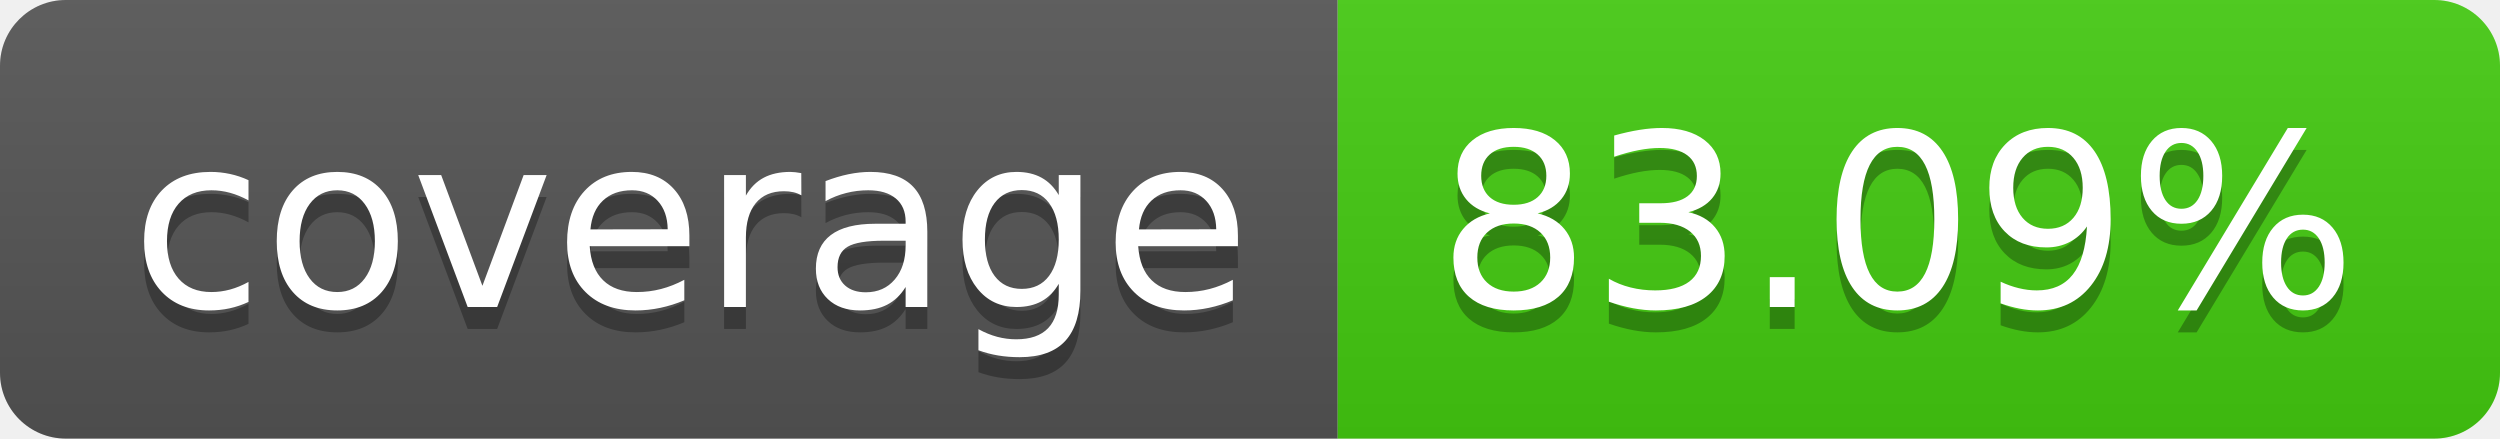
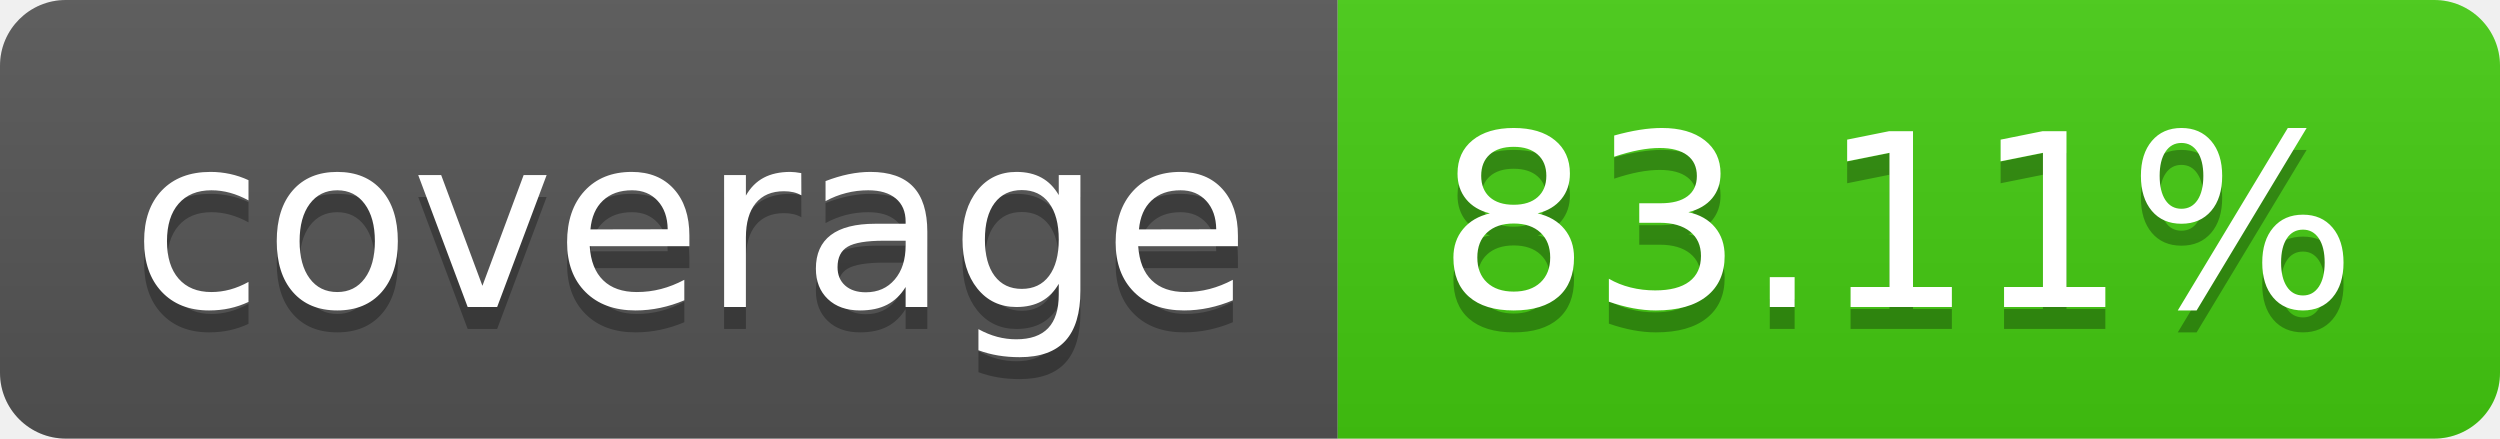
- <svg xmlns="http://www.w3.org/2000/svg" width="114" height="20" role="img" aria-label="coverage: 83.09%">
+ <svg xmlns="http://www.w3.org/2000/svg" width="114" height="20" role="img" aria-label="coverage: 83.11%">
  <linearGradient id="s" x2="0" y2="100%">
    <stop offset="0" stop-color="#bbb" stop-opacity=".1" />
    <stop offset="1" stop-opacity=".1" />
  </linearGradient>
  <clipPath id="r">
    <rect width="114" height="20" rx="3" fill="#fff" />
  </clipPath>
  <g clip-path="url(#r)">
    <rect width="61" height="20" fill="#555" />
    <rect x="61" width="53" height="20" fill="#4c1" />
    <rect width="114" height="20" fill="url(#s)" />
  </g>
  <g fill="#fff" text-anchor="middle" font-family="Verdana,Geneva,DejaVu Sans,sans-serif" text-rendering="geometricPrecision" font-size="110">
    <text aria-hidden="true" x="315" y="150" fill="#010101" fill-opacity=".3" transform="scale(.1)" textLength="510">coverage</text>
    <text x="315" y="140" transform="scale(.1)" fill="#fff" textLength="510">coverage</text>
-     <text aria-hidden="true" x="865" y="150" fill="#010101" fill-opacity=".3" transform="scale(.1)" textLength="430">83.09%</text>
-     <text x="865" y="140" transform="scale(.1)" fill="#fff" textLength="430">83.09%</text>
+     <text aria-hidden="true" x="865" y="150" fill="#010101" fill-opacity=".3" transform="scale(.1)" textLength="430">83.11%</text>
+     <text x="865" y="140" transform="scale(.1)" fill="#fff" textLength="430">83.11%</text>
  </g>
</svg>
